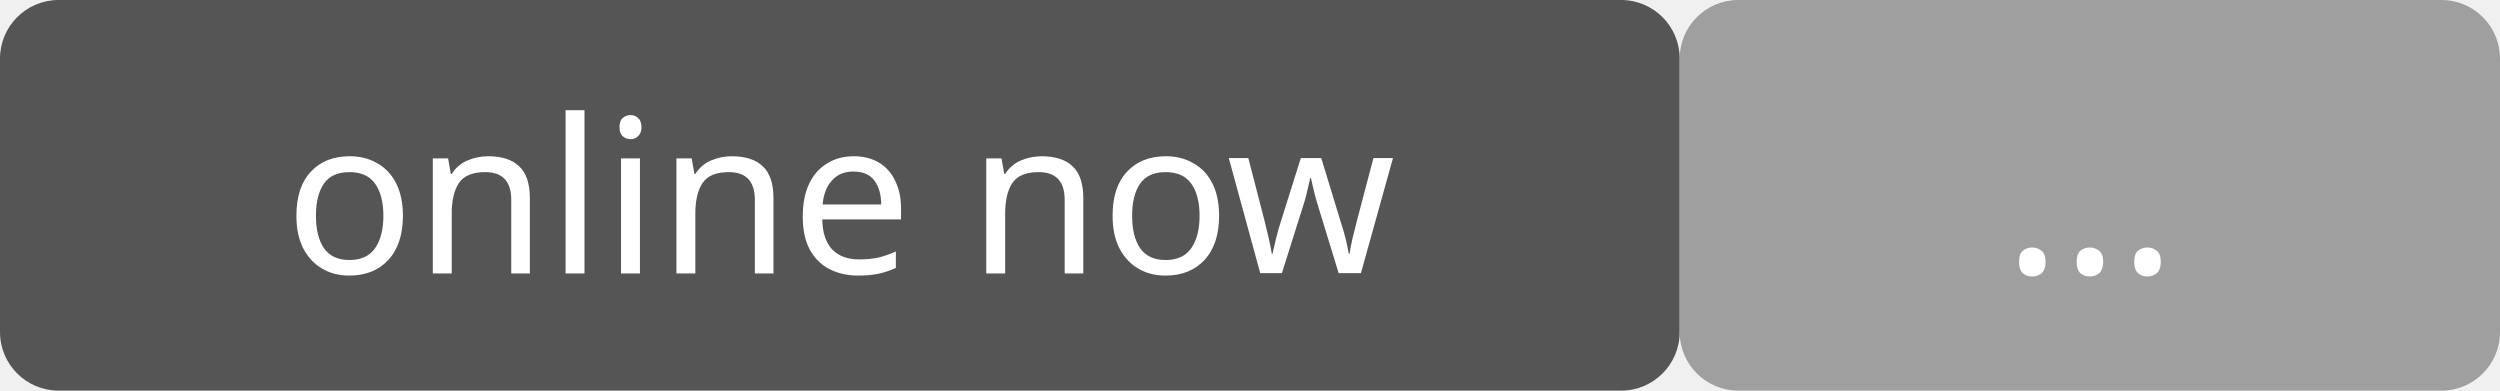
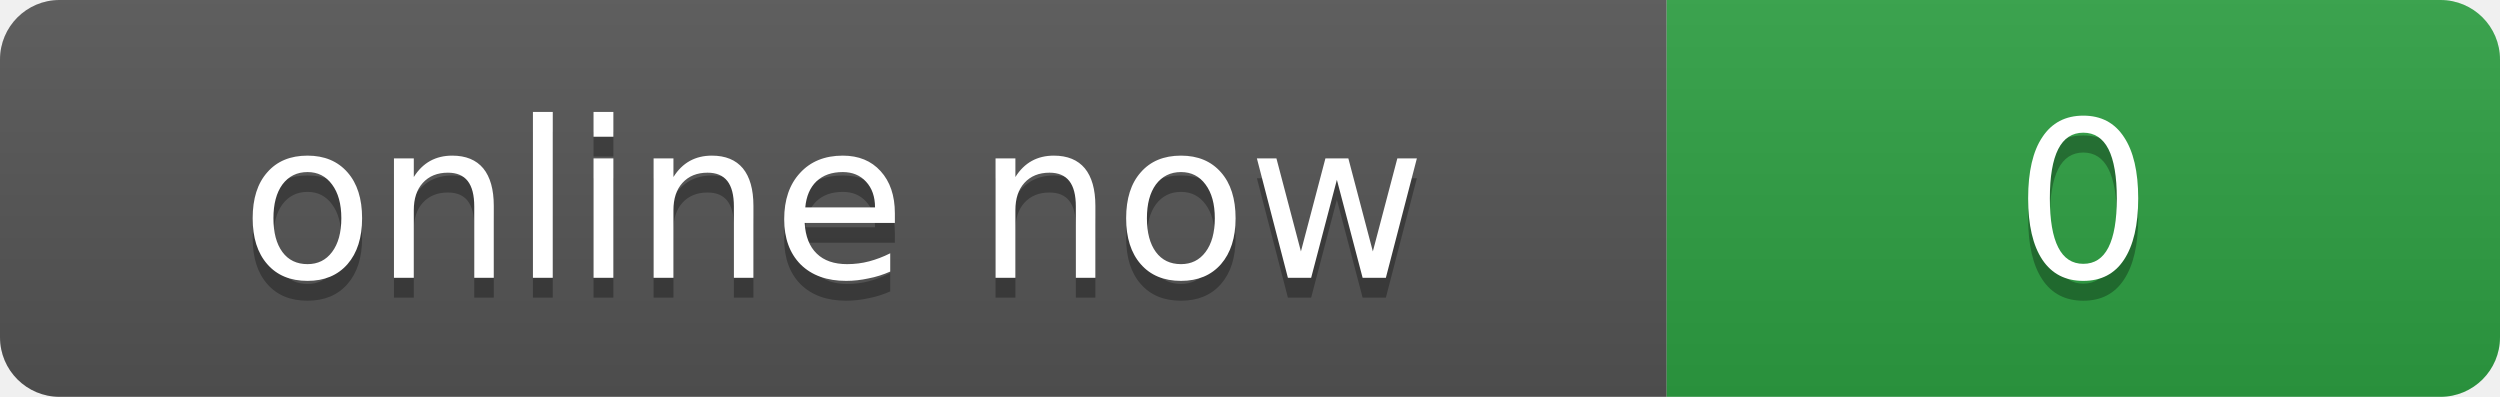
- <svg xmlns="http://www.w3.org/2000/svg" width="128" height="20" role="img" aria-label="online now: pending">
-   <rect width="86" height="20" rx="3" fill="#555" />
-   <rect x="86" width="42" height="20" rx="3" fill="#9f9f9f" />
-   <g fill="#fff" text-anchor="middle" font-family="Verdana,sans-serif" font-size="11">
-     <text x="43" y="14">online now</text>
-     <text x="107" y="14">...</text>
+ <svg xmlns="http://www.w3.org/2000/svg" width="126" height="20" role="img" aria-label="online now: 0">
+   <linearGradient id="s" x2="0" y2="100%">
+     <stop offset="0" stop-color="#bbb" stop-opacity=".1" />
+     <stop offset="1" stop-opacity=".1" />
+   </linearGradient>
+   <clipPath id="r">
+     <rect width="126" height="20" rx="3" />
+   </clipPath>
+   <g clip-path="url(#r)">
+     <rect width="84" height="20" fill="#555" />
+     <rect x="84" width="42" height="20" fill="#2ea043" />
+     <rect width="126" height="20" fill="url(#s)" />
+   </g>
+   <g fill="#fff" text-anchor="middle" font-family="Verdana,Geneva,DejaVu Sans,sans-serif" font-size="11">
+     <text x="42" y="15" fill="#010101" fill-opacity=".3">online now</text>
+     <text x="42" y="14">online now</text>
+     <text x="105" y="15" fill="#010101" fill-opacity=".3">0</text>
+     <text x="105" y="14">0</text>
  </g>
</svg>
